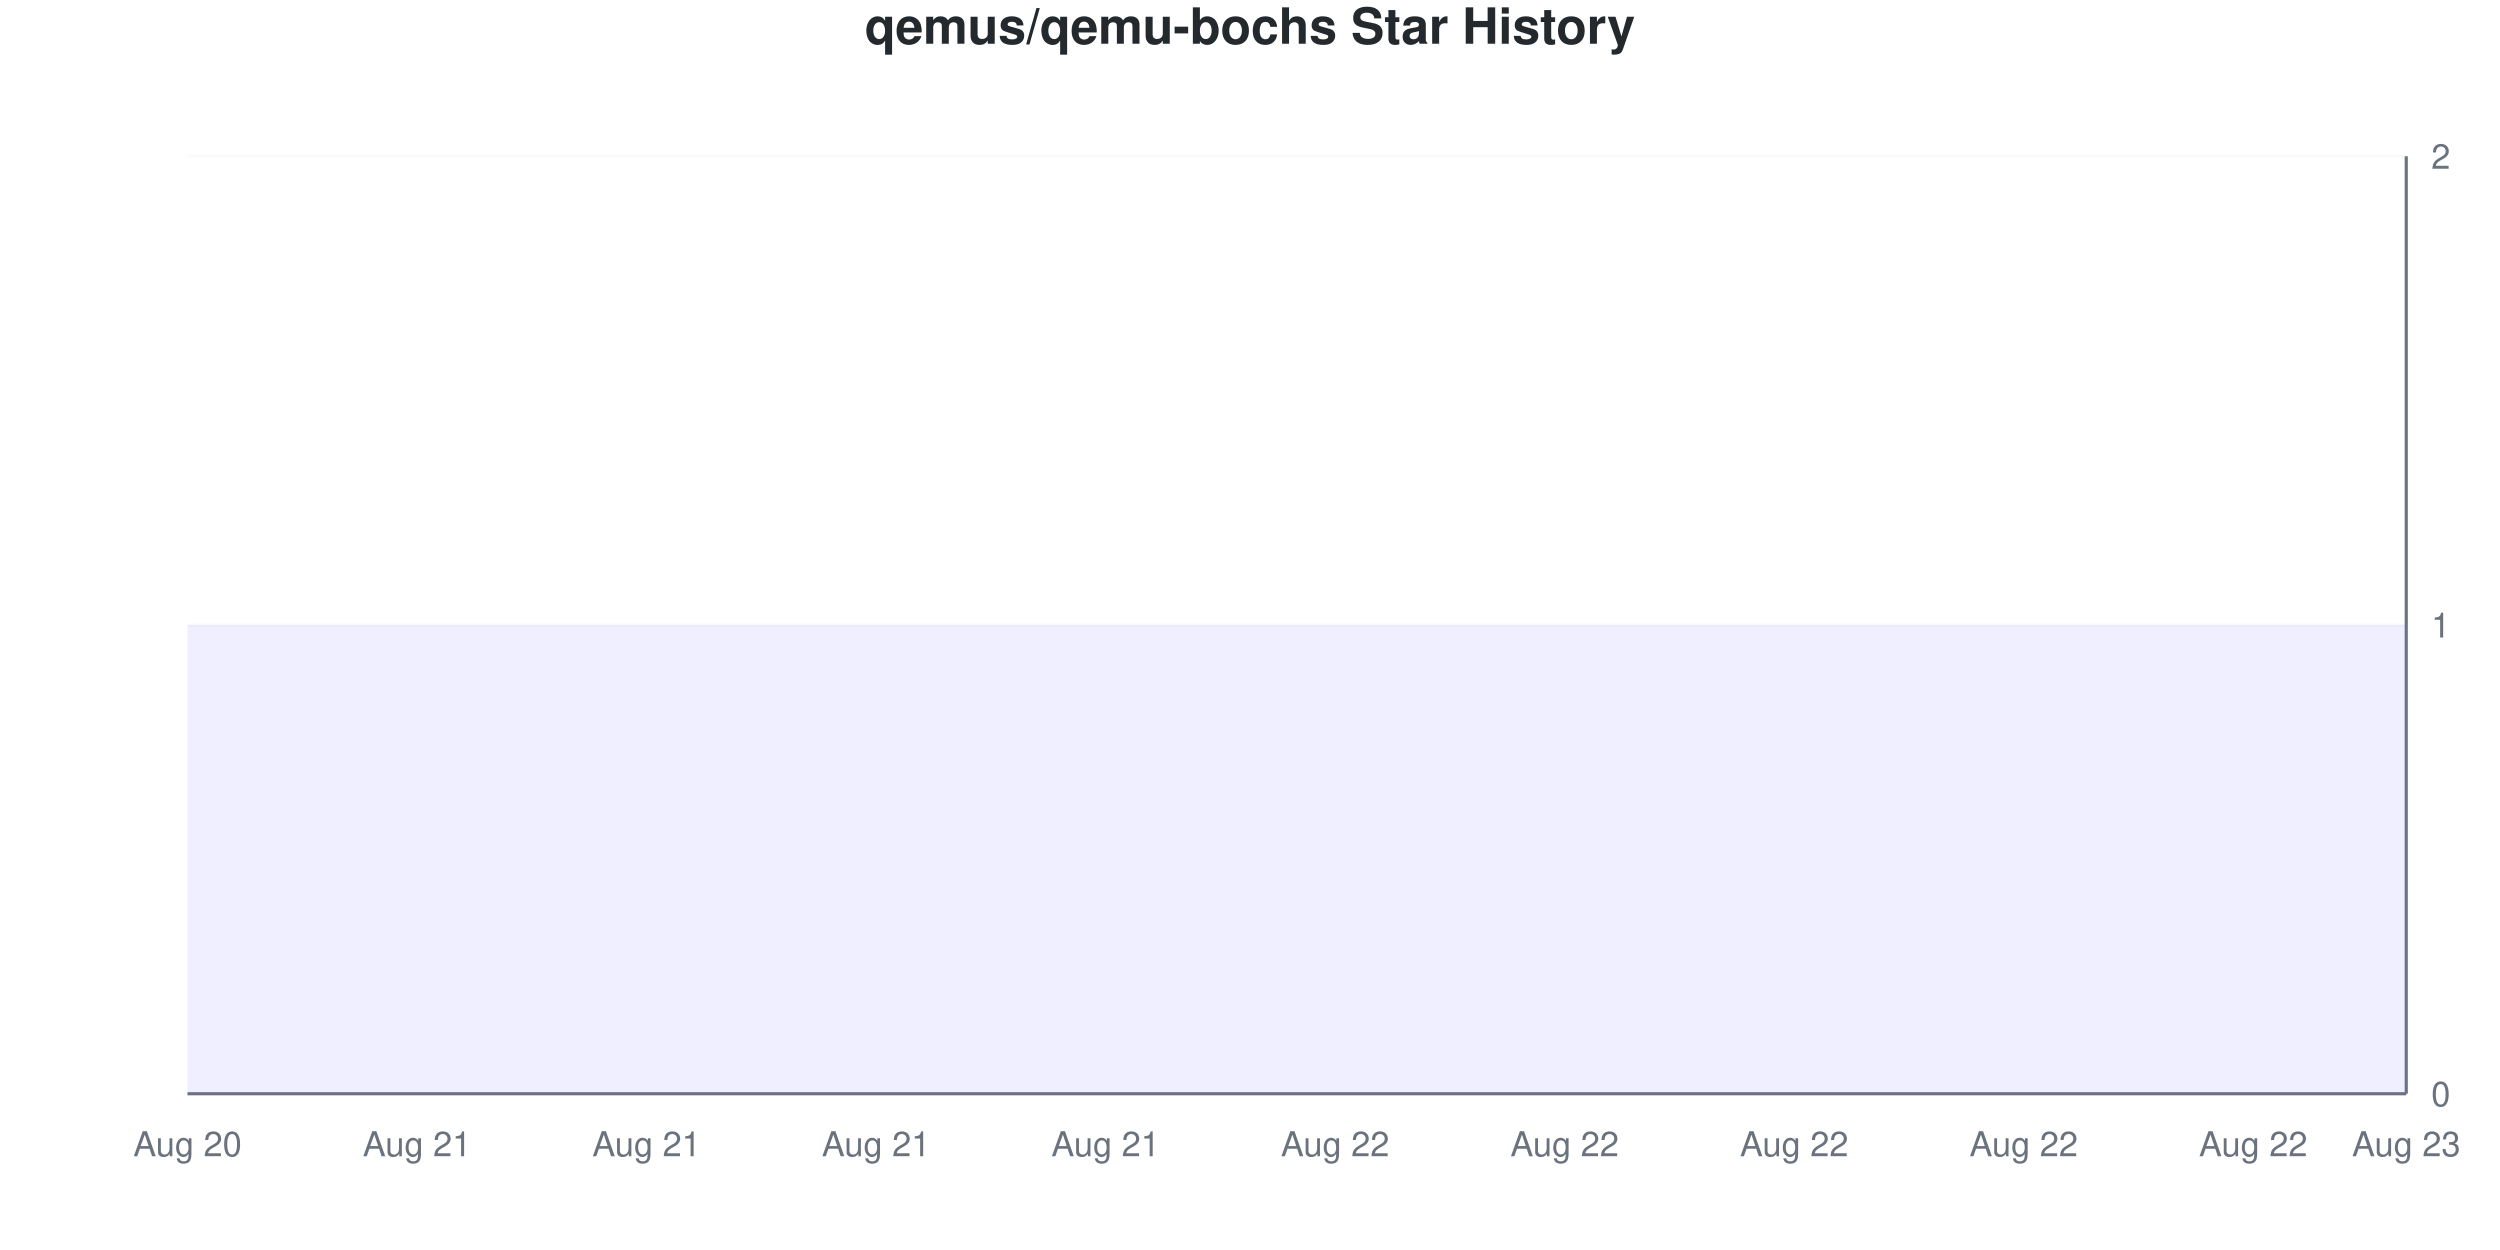
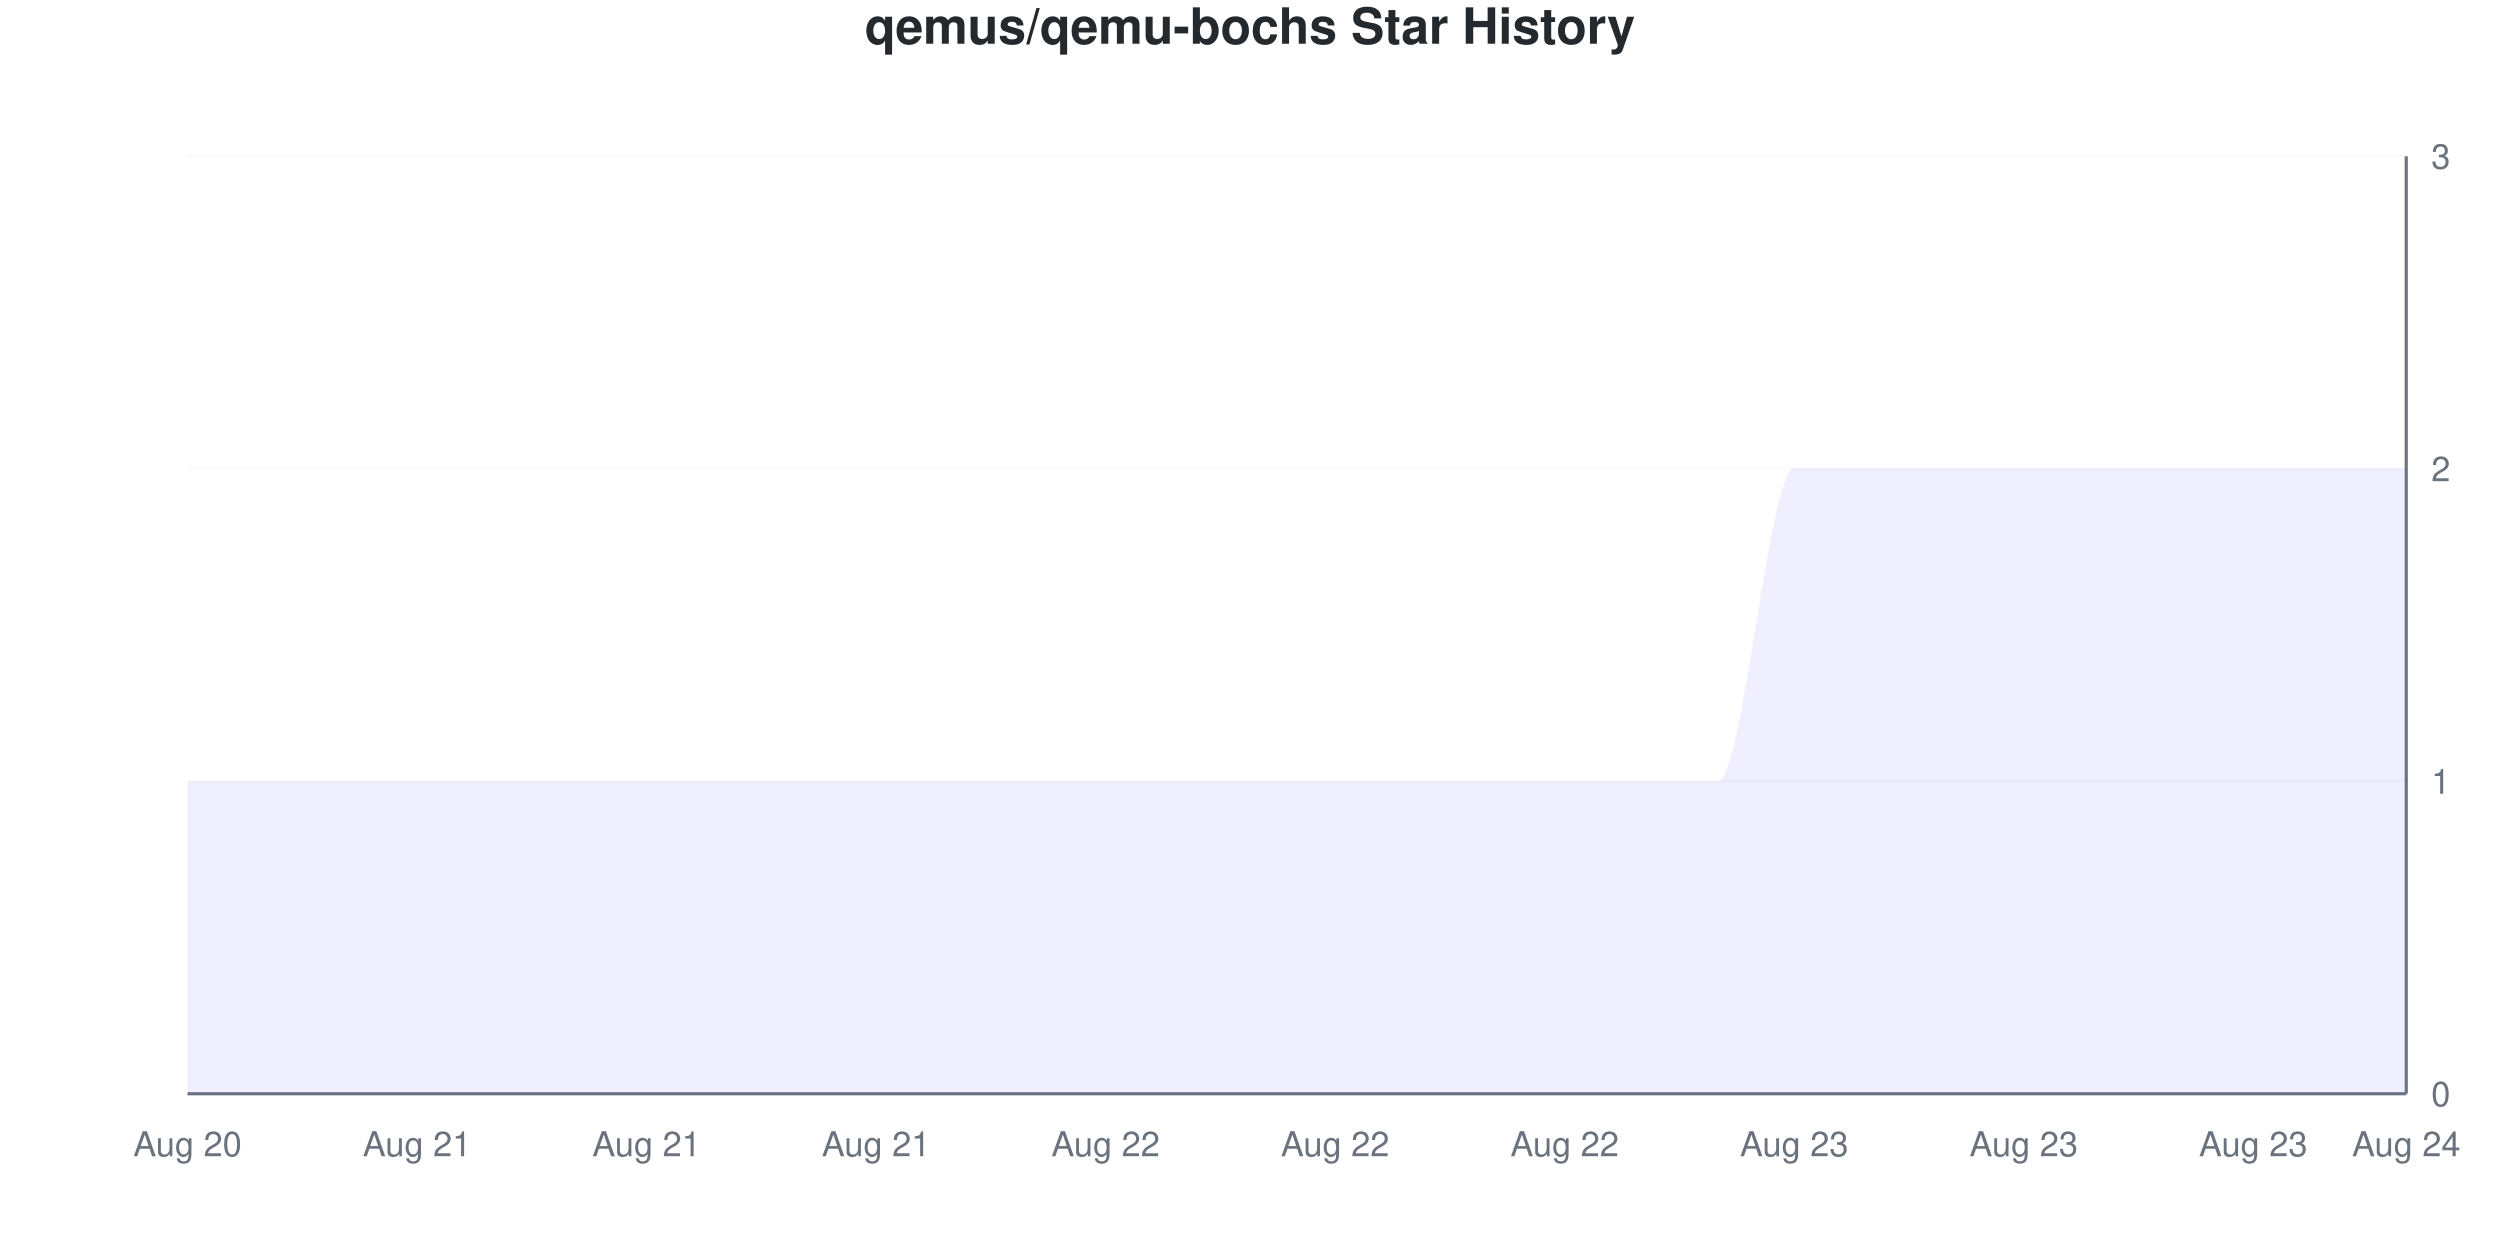
<svg xmlns="http://www.w3.org/2000/svg" viewBox="0 0 800 400" width="800" height="400">
  <style>
    @keyframes drawLine {
      to { stroke-dashoffset: 0; }
    }
    @keyframes fadeInPoint {
      from { opacity: 0; }
      to { opacity: 1; }
    }
    .data-line-0 {
-       stroke-dasharray: 1290;
-       stroke-dashoffset: 1290;
+       stroke-dasharray: 1333;
+       stroke-dashoffset: 1333;
      animation: drawLine 2s ease-out forwards;
    }
    .data-point {
      opacity: 0;
      animation: fadeInPoint 0.5s ease-out forwards;
    }
    .chart-bg { fill: #fff; }
    .chart-text { fill: #24292e; }
    .chart-muted { fill: #6a737d; }
    .chart-grid { stroke: #eee; }
    .chart-axis { stroke: #6a737d; }
    @media (prefers-color-scheme: dark) {
      .chart-bg { fill: #0d1117; }
      .chart-text { fill: #e6edf3; }
      .chart-muted { fill: #8b949e; }
      .chart-grid { stroke: #21262d; }
      .chart-axis { stroke: #8b949e; }
    }
  </style>
  <rect width="800" height="400" class="chart-bg" />
  <text x="400" y="14" text-anchor="middle" class="chart-text" font-size="16" font-weight="bold" font-family="-apple-system, BlinkMacSystemFont, 'Segoe UI', Helvetica, Arial, sans-serif">qemus/qemu-bochs Star History</text>
  <g class="grid">
    <line x1="60" y1="350" x2="770" y2="350" class="chart-grid" stroke-opacity="0.3" />
    <text x="778" y="354" text-anchor="start" class="chart-muted" font-size="11" font-family="-apple-system, BlinkMacSystemFont, 'Segoe UI', Helvetica, Arial, sans-serif">0</text>
-     <line x1="60" y1="200" x2="770" y2="200" class="chart-grid" stroke-opacity="0.3" />
-     <text x="778" y="204" text-anchor="start" class="chart-muted" font-size="11" font-family="-apple-system, BlinkMacSystemFont, 'Segoe UI', Helvetica, Arial, sans-serif">1</text>
+     <line x1="60" y1="250" x2="770" y2="250" class="chart-grid" stroke-opacity="0.3" />
+     <text x="778" y="254" text-anchor="start" class="chart-muted" font-size="11" font-family="-apple-system, BlinkMacSystemFont, 'Segoe UI', Helvetica, Arial, sans-serif">1</text>
+     <line x1="60" y1="150" x2="770" y2="150" class="chart-grid" stroke-opacity="0.3" />
+     <text x="778" y="154" text-anchor="start" class="chart-muted" font-size="11" font-family="-apple-system, BlinkMacSystemFont, 'Segoe UI', Helvetica, Arial, sans-serif">2</text>
    <line x1="60" y1="50" x2="770" y2="50" class="chart-grid" stroke-opacity="0.3" />
-     <text x="778" y="54" text-anchor="start" class="chart-muted" font-size="11" font-family="-apple-system, BlinkMacSystemFont, 'Segoe UI', Helvetica, Arial, sans-serif">2</text>
+     <text x="778" y="54" text-anchor="start" class="chart-muted" font-size="11" font-family="-apple-system, BlinkMacSystemFont, 'Segoe UI', Helvetica, Arial, sans-serif">3</text>
  </g>
  <g class="milestones">
    
  </g>
  <g class="x-axis">
    <text x="60" y="370" text-anchor="middle" class="chart-muted" font-size="11" font-family="-apple-system, BlinkMacSystemFont, 'Segoe UI', Helvetica, Arial, sans-serif">Aug 20</text>
    <text x="133.448" y="370" text-anchor="middle" class="chart-muted" font-size="11" font-family="-apple-system, BlinkMacSystemFont, 'Segoe UI', Helvetica, Arial, sans-serif">Aug 21</text>
    <text x="206.897" y="370" text-anchor="middle" class="chart-muted" font-size="11" font-family="-apple-system, BlinkMacSystemFont, 'Segoe UI', Helvetica, Arial, sans-serif">Aug 21</text>
    <text x="280.345" y="370" text-anchor="middle" class="chart-muted" font-size="11" font-family="-apple-system, BlinkMacSystemFont, 'Segoe UI', Helvetica, Arial, sans-serif">Aug 21</text>
-     <text x="353.793" y="370" text-anchor="middle" class="chart-muted" font-size="11" font-family="-apple-system, BlinkMacSystemFont, 'Segoe UI', Helvetica, Arial, sans-serif">Aug 21</text>
+     <text x="353.793" y="370" text-anchor="middle" class="chart-muted" font-size="11" font-family="-apple-system, BlinkMacSystemFont, 'Segoe UI', Helvetica, Arial, sans-serif">Aug 22</text>
    <text x="427.241" y="370" text-anchor="middle" class="chart-muted" font-size="11" font-family="-apple-system, BlinkMacSystemFont, 'Segoe UI', Helvetica, Arial, sans-serif">Aug 22</text>
    <text x="500.69" y="370" text-anchor="middle" class="chart-muted" font-size="11" font-family="-apple-system, BlinkMacSystemFont, 'Segoe UI', Helvetica, Arial, sans-serif">Aug 22</text>
-     <text x="574.138" y="370" text-anchor="middle" class="chart-muted" font-size="11" font-family="-apple-system, BlinkMacSystemFont, 'Segoe UI', Helvetica, Arial, sans-serif">Aug 22</text>
-     <text x="647.586" y="370" text-anchor="middle" class="chart-muted" font-size="11" font-family="-apple-system, BlinkMacSystemFont, 'Segoe UI', Helvetica, Arial, sans-serif">Aug 22</text>
-     <text x="721.034" y="370" text-anchor="middle" class="chart-muted" font-size="11" font-family="-apple-system, BlinkMacSystemFont, 'Segoe UI', Helvetica, Arial, sans-serif">Aug 22</text>
-     <text x="770" y="370" text-anchor="middle" class="chart-muted" font-size="11" font-family="-apple-system, BlinkMacSystemFont, 'Segoe UI', Helvetica, Arial, sans-serif">Aug 23</text>
+     <text x="574.138" y="370" text-anchor="middle" class="chart-muted" font-size="11" font-family="-apple-system, BlinkMacSystemFont, 'Segoe UI', Helvetica, Arial, sans-serif">Aug 23</text>
+     <text x="647.586" y="370" text-anchor="middle" class="chart-muted" font-size="11" font-family="-apple-system, BlinkMacSystemFont, 'Segoe UI', Helvetica, Arial, sans-serif">Aug 23</text>
+     <text x="721.034" y="370" text-anchor="middle" class="chart-muted" font-size="11" font-family="-apple-system, BlinkMacSystemFont, 'Segoe UI', Helvetica, Arial, sans-serif">Aug 23</text>
+     <text x="770" y="370" text-anchor="middle" class="chart-muted" font-size="11" font-family="-apple-system, BlinkMacSystemFont, 'Segoe UI', Helvetica, Arial, sans-serif">Aug 24</text>
  </g>
  <line x1="770" y1="50" x2="770" y2="350" class="chart-axis" stroke-width="1" />
  <line x1="60" y1="350" x2="770" y2="350" class="chart-axis" stroke-width="1" />
-   <path d="M60,350 L60,200 C68.161,200 76.322,200 84.483,200 C92.644,200 100.805,200 108.966,200 C117.126,200 125.287,200 133.448,200 C141.609,200 149.77,200 157.931,200 C166.092,200 174.253,200 182.414,200 C190.575,200 198.736,200 206.897,200 C215.057,200 223.218,200 231.379,200 C239.54,200 247.701,200 255.862,200 C264.023,200 272.184,200 280.345,200 C288.506,200 296.667,200 304.828,200 C312.989,200 321.149,200 329.31,200 C337.471,200 345.632,200 353.793,200 C361.954,200 370.115,200 378.276,200 C386.437,200 394.598,200 402.759,200 C410.92,200 419.08,200 427.241,200 C435.402,200 443.563,200 451.724,200 C459.885,200 468.046,200 476.207,200 C484.368,200 492.529,200 500.69,200 C508.851,200 517.011,200 525.172,200 C533.333,200 541.494,200 549.655,200 C557.816,200 565.977,200 574.138,200 C582.299,200 590.46,200 598.621,200 C606.782,200 614.943,200 623.103,200 C631.264,200 639.425,200 647.586,200 C655.747,200 663.908,200 672.069,200 C680.23,200 688.391,200 696.552,200 C704.713,200 712.874,200 721.034,200 C729.195,200 737.356,200 745.517,200 C753.678,200 761.839,200 770,200 L770,350 L60,350 Z" fill="#6b63ff" fill-opacity="0.1" />
-   <path d="M60,350 L60,200 C68.161,200 76.322,200 84.483,200 C92.644,200 100.805,200 108.966,200 C117.126,200 125.287,200 133.448,200 C141.609,200 149.77,200 157.931,200 C166.092,200 174.253,200 182.414,200 C190.575,200 198.736,200 206.897,200 C215.057,200 223.218,200 231.379,200 C239.54,200 247.701,200 255.862,200 C264.023,200 272.184,200 280.345,200 C288.506,200 296.667,200 304.828,200 C312.989,200 321.149,200 329.31,200 C337.471,200 345.632,200 353.793,200 C361.954,200 370.115,200 378.276,200 C386.437,200 394.598,200 402.759,200 C410.92,200 419.08,200 427.241,200 C435.402,200 443.563,200 451.724,200 C459.885,200 468.046,200 476.207,200 C484.368,200 492.529,200 500.69,200 C508.851,200 517.011,200 525.172,200 C533.333,200 541.494,200 549.655,200 C557.816,200 565.977,200 574.138,200 C582.299,200 590.46,200 598.621,200 C606.782,200 614.943,200 623.103,200 C631.264,200 639.425,200 647.586,200 C655.747,200 663.908,200 672.069,200 C680.23,200 688.391,200 696.552,200 C704.713,200 712.874,200 721.034,200 C729.195,200 737.356,200 745.517,200 C753.678,200 761.839,200 770,200" fill="none" stroke="#6b63ff" stroke-width="2.5" class="data-line-0" />
+   <path d="M60,350 L60,250 C68.161,250 76.322,250 84.483,250 C92.644,250 100.805,250 108.966,250 C117.126,250 125.287,250 133.448,250 C141.609,250 149.77,250 157.931,250 C166.092,250 174.253,250 182.414,250 C190.575,250 198.736,250 206.897,250 C215.057,250 223.218,250 231.379,250 C239.54,250 247.701,250 255.862,250 C264.023,250 272.184,250 280.345,250 C288.506,250 296.667,250 304.828,250 C312.989,250 321.149,250 329.31,250 C337.471,250 345.632,250 353.793,250 C361.954,250 370.115,250 378.276,250 C386.437,250 394.598,250 402.759,250 C410.92,250 419.08,250 427.241,250 C435.402,250 443.563,250 451.724,250 C459.885,250 468.046,250 476.207,250 C484.368,250 492.529,250 500.69,250 C508.851,250 517.011,250 525.172,250 C533.333,250 541.494,250 549.655,250 C557.816,250 565.977,150 574.138,150 C582.299,150 590.46,150 598.621,150 C606.782,150 614.943,150 623.103,150 C631.264,150 639.425,150 647.586,150 C655.747,150 663.908,150 672.069,150 C680.23,150 688.391,150 696.552,150 C704.713,150 712.874,150 721.034,150 C729.195,150 737.356,150 745.517,150 C753.678,150 761.839,150 770,150 L770,350 L60,350 Z" fill="#6b63ff" fill-opacity="0.1" />
+   <path d="M60,350 L60,250 C68.161,250 76.322,250 84.483,250 C92.644,250 100.805,250 108.966,250 C117.126,250 125.287,250 133.448,250 C141.609,250 149.77,250 157.931,250 C166.092,250 174.253,250 182.414,250 C190.575,250 198.736,250 206.897,250 C215.057,250 223.218,250 231.379,250 C239.54,250 247.701,250 255.862,250 C264.023,250 272.184,250 280.345,250 C288.506,250 296.667,250 304.828,250 C312.989,250 321.149,250 329.31,250 C337.471,250 345.632,250 353.793,250 C361.954,250 370.115,250 378.276,250 C386.437,250 394.598,250 402.759,250 C410.92,250 419.08,250 427.241,250 C435.402,250 443.563,250 451.724,250 C459.885,250 468.046,250 476.207,250 C484.368,250 492.529,250 500.69,250 C508.851,250 517.011,250 525.172,250 C533.333,250 541.494,250 549.655,250 C557.816,250 565.977,150 574.138,150 C582.299,150 590.46,150 598.621,150 C606.782,150 614.943,150 623.103,150 C631.264,150 639.425,150 647.586,150 C655.747,150 663.908,150 672.069,150 C680.23,150 688.391,150 696.552,150 C704.713,150 712.874,150 721.034,150 C729.195,150 737.356,150 745.517,150 C753.678,150 761.839,150 770,150" fill="none" stroke="#6b63ff" stroke-width="2.5" class="data-line-0" />
  <g class="points">
-     <circle cx="60" cy="200" r="4" fill="#6b63ff" class="data-point" style="animation-delay: 1.50s" />
-     <circle cx="84.483" cy="200" r="4" fill="#6b63ff" class="data-point" style="animation-delay: 1.55s" />
-     <circle cx="108.966" cy="200" r="4" fill="#6b63ff" class="data-point" style="animation-delay: 1.60s" />
-     <circle cx="133.448" cy="200" r="4" fill="#6b63ff" class="data-point" style="animation-delay: 1.65s" />
-     <circle cx="157.931" cy="200" r="4" fill="#6b63ff" class="data-point" style="animation-delay: 1.70s" />
-     <circle cx="182.414" cy="200" r="4" fill="#6b63ff" class="data-point" style="animation-delay: 1.75s" />
-     <circle cx="206.897" cy="200" r="4" fill="#6b63ff" class="data-point" style="animation-delay: 1.80s" />
-     <circle cx="231.379" cy="200" r="4" fill="#6b63ff" class="data-point" style="animation-delay: 1.85s" />
-     <circle cx="255.862" cy="200" r="4" fill="#6b63ff" class="data-point" style="animation-delay: 1.90s" />
-     <circle cx="280.345" cy="200" r="4" fill="#6b63ff" class="data-point" style="animation-delay: 1.95s" />
-     <circle cx="304.828" cy="200" r="4" fill="#6b63ff" class="data-point" style="animation-delay: 2.00s" />
-     <circle cx="329.31" cy="200" r="4" fill="#6b63ff" class="data-point" style="animation-delay: 2.05s" />
-     <circle cx="353.793" cy="200" r="4" fill="#6b63ff" class="data-point" style="animation-delay: 2.10s" />
-     <circle cx="378.276" cy="200" r="4" fill="#6b63ff" class="data-point" style="animation-delay: 2.15s" />
-     <circle cx="402.759" cy="200" r="4" fill="#6b63ff" class="data-point" style="animation-delay: 2.20s" />
-     <circle cx="427.241" cy="200" r="4" fill="#6b63ff" class="data-point" style="animation-delay: 2.25s" />
-     <circle cx="451.724" cy="200" r="4" fill="#6b63ff" class="data-point" style="animation-delay: 2.30s" />
-     <circle cx="476.207" cy="200" r="4" fill="#6b63ff" class="data-point" style="animation-delay: 2.35s" />
-     <circle cx="500.69" cy="200" r="4" fill="#6b63ff" class="data-point" style="animation-delay: 2.40s" />
-     <circle cx="525.172" cy="200" r="4" fill="#6b63ff" class="data-point" style="animation-delay: 2.45s" />
-     <circle cx="549.655" cy="200" r="4" fill="#6b63ff" class="data-point" style="animation-delay: 2.50s" />
-     <circle cx="574.138" cy="200" r="4" fill="#6b63ff" class="data-point" style="animation-delay: 2.55s" />
-     <circle cx="598.621" cy="200" r="4" fill="#6b63ff" class="data-point" style="animation-delay: 2.60s" />
-     <circle cx="623.103" cy="200" r="4" fill="#6b63ff" class="data-point" style="animation-delay: 2.65s" />
-     <circle cx="647.586" cy="200" r="4" fill="#6b63ff" class="data-point" style="animation-delay: 2.70s" />
-     <circle cx="672.069" cy="200" r="4" fill="#6b63ff" class="data-point" style="animation-delay: 2.75s" />
-     <circle cx="696.552" cy="200" r="4" fill="#6b63ff" class="data-point" style="animation-delay: 2.80s" />
-     <circle cx="721.034" cy="200" r="4" fill="#6b63ff" class="data-point" style="animation-delay: 2.85s" />
-     <circle cx="745.517" cy="200" r="4" fill="#6b63ff" class="data-point" style="animation-delay: 2.90s" />
-     <circle cx="770" cy="200" r="4" fill="#6b63ff" class="data-point" style="animation-delay: 2.95s" />
+     <circle cx="60" cy="250" r="4" fill="#6b63ff" class="data-point" style="animation-delay: 1.50s" />
+     <circle cx="84.483" cy="250" r="4" fill="#6b63ff" class="data-point" style="animation-delay: 1.55s" />
+     <circle cx="108.966" cy="250" r="4" fill="#6b63ff" class="data-point" style="animation-delay: 1.60s" />
+     <circle cx="133.448" cy="250" r="4" fill="#6b63ff" class="data-point" style="animation-delay: 1.65s" />
+     <circle cx="157.931" cy="250" r="4" fill="#6b63ff" class="data-point" style="animation-delay: 1.70s" />
+     <circle cx="182.414" cy="250" r="4" fill="#6b63ff" class="data-point" style="animation-delay: 1.75s" />
+     <circle cx="206.897" cy="250" r="4" fill="#6b63ff" class="data-point" style="animation-delay: 1.80s" />
+     <circle cx="231.379" cy="250" r="4" fill="#6b63ff" class="data-point" style="animation-delay: 1.85s" />
+     <circle cx="255.862" cy="250" r="4" fill="#6b63ff" class="data-point" style="animation-delay: 1.90s" />
+     <circle cx="280.345" cy="250" r="4" fill="#6b63ff" class="data-point" style="animation-delay: 1.95s" />
+     <circle cx="304.828" cy="250" r="4" fill="#6b63ff" class="data-point" style="animation-delay: 2.00s" />
+     <circle cx="329.31" cy="250" r="4" fill="#6b63ff" class="data-point" style="animation-delay: 2.05s" />
+     <circle cx="353.793" cy="250" r="4" fill="#6b63ff" class="data-point" style="animation-delay: 2.10s" />
+     <circle cx="378.276" cy="250" r="4" fill="#6b63ff" class="data-point" style="animation-delay: 2.15s" />
+     <circle cx="402.759" cy="250" r="4" fill="#6b63ff" class="data-point" style="animation-delay: 2.20s" />
+     <circle cx="427.241" cy="250" r="4" fill="#6b63ff" class="data-point" style="animation-delay: 2.25s" />
+     <circle cx="451.724" cy="250" r="4" fill="#6b63ff" class="data-point" style="animation-delay: 2.30s" />
+     <circle cx="476.207" cy="250" r="4" fill="#6b63ff" class="data-point" style="animation-delay: 2.35s" />
+     <circle cx="500.69" cy="250" r="4" fill="#6b63ff" class="data-point" style="animation-delay: 2.40s" />
+     <circle cx="525.172" cy="250" r="4" fill="#6b63ff" class="data-point" style="animation-delay: 2.45s" />
+     <circle cx="549.655" cy="250" r="4" fill="#6b63ff" class="data-point" style="animation-delay: 2.50s" />
+     <circle cx="574.138" cy="150" r="4" fill="#6b63ff" class="data-point" style="animation-delay: 2.55s" />
+     <circle cx="598.621" cy="150" r="4" fill="#6b63ff" class="data-point" style="animation-delay: 2.60s" />
+     <circle cx="623.103" cy="150" r="4" fill="#6b63ff" class="data-point" style="animation-delay: 2.65s" />
+     <circle cx="647.586" cy="150" r="4" fill="#6b63ff" class="data-point" style="animation-delay: 2.70s" />
+     <circle cx="672.069" cy="150" r="4" fill="#6b63ff" class="data-point" style="animation-delay: 2.75s" />
+     <circle cx="696.552" cy="150" r="4" fill="#6b63ff" class="data-point" style="animation-delay: 2.80s" />
+     <circle cx="721.034" cy="150" r="4" fill="#6b63ff" class="data-point" style="animation-delay: 2.85s" />
+     <circle cx="745.517" cy="150" r="4" fill="#6b63ff" class="data-point" style="animation-delay: 2.90s" />
+     <circle cx="770" cy="150" r="4" fill="#6b63ff" class="data-point" style="animation-delay: 2.95s" />
  </g>
</svg>
